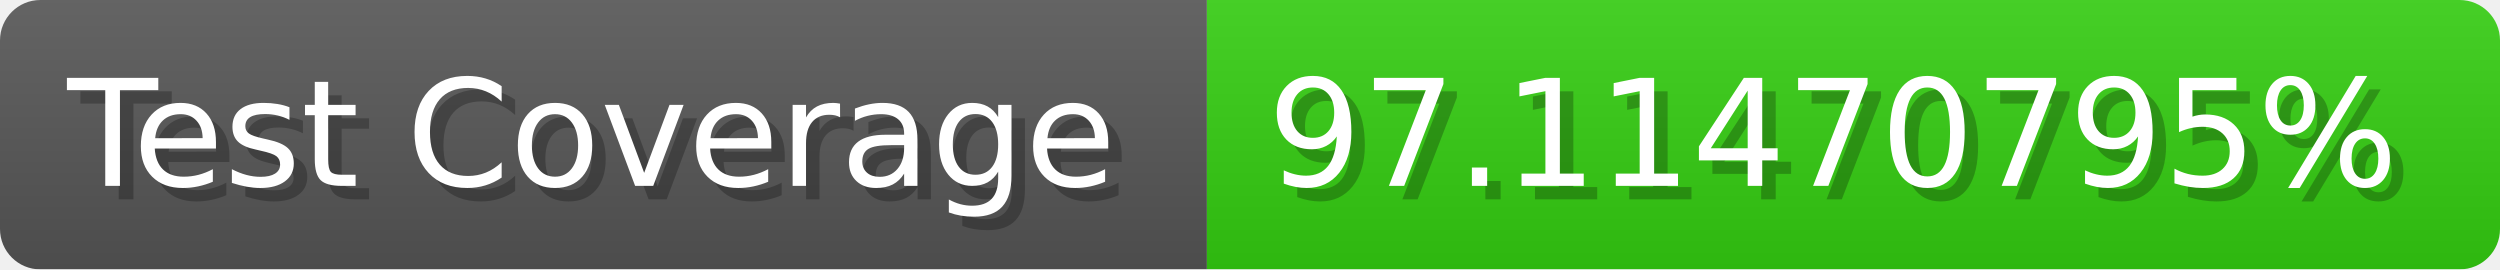
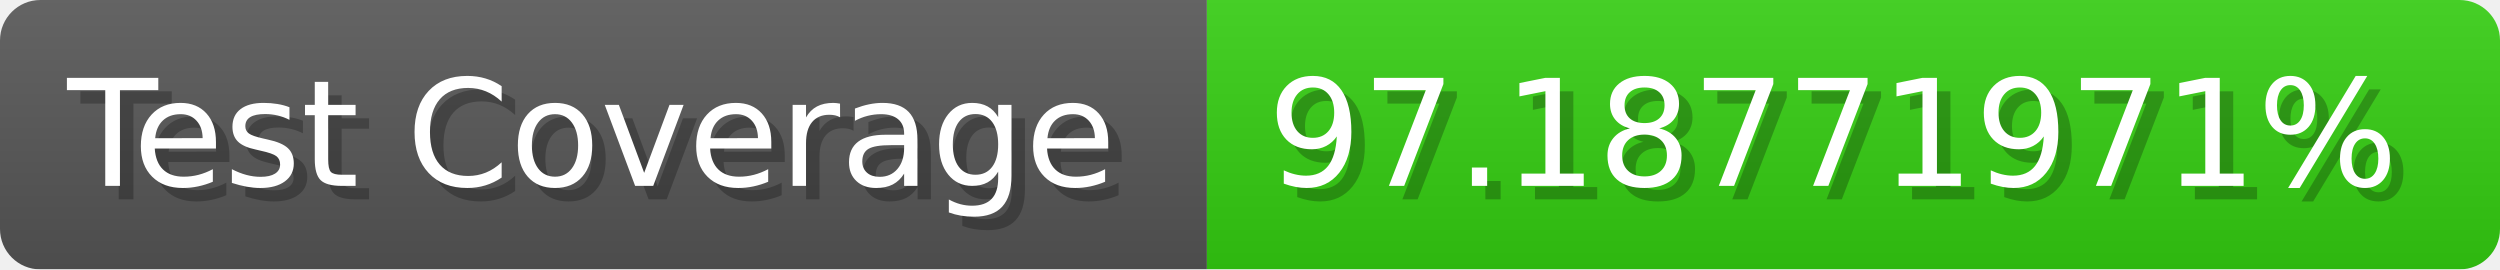
- <svg xmlns="http://www.w3.org/2000/svg" width="185.6" height="20" viewBox="0 0 1856 200" role="img" aria-label="Test Coverage: 97.11470795%">
+ <svg xmlns="http://www.w3.org/2000/svg" width="185.6" height="20" viewBox="0 0 1856 200" role="img" aria-label="Test Coverage: 97.18771971%">
  <linearGradient id="a" x2="0" y2="100%">
    <stop offset="0" stop-opacity=".1" stop-color="#EEE" />
    <stop offset="1" stop-opacity=".1" />
  </linearGradient>
  <mask id="m">
    <rect width="1856" height="200" rx="30" fill="#FFF" />
  </mask>
  <g mask="url(#m)">
    <rect width="896" height="200" fill="#555" />
    <rect width="960" height="200" fill="#3C1" x="896" />
    <rect width="1856" height="200" fill="url(#a)" />
  </g>
  <g aria-hidden="true" fill="#fff" text-anchor="start" font-family="Verdana,DejaVu Sans,sans-serif" font-size="110">
    <text x="60" y="148" textLength="796" fill="#000" opacity="0.25">Test Coverage</text>
    <text x="50" y="138" textLength="796">Test Coverage</text>
-     <text x="951" y="148" textLength="860" fill="#000" opacity="0.25">97.11470795%</text>
-     <text x="941" y="138" textLength="860">97.11470795%</text>
+     <text x="951" y="148" textLength="860" fill="#000" opacity="0.25">97.18771971%</text>
+     <text x="941" y="138" textLength="860">97.18771971%</text>
  </g>
</svg>
